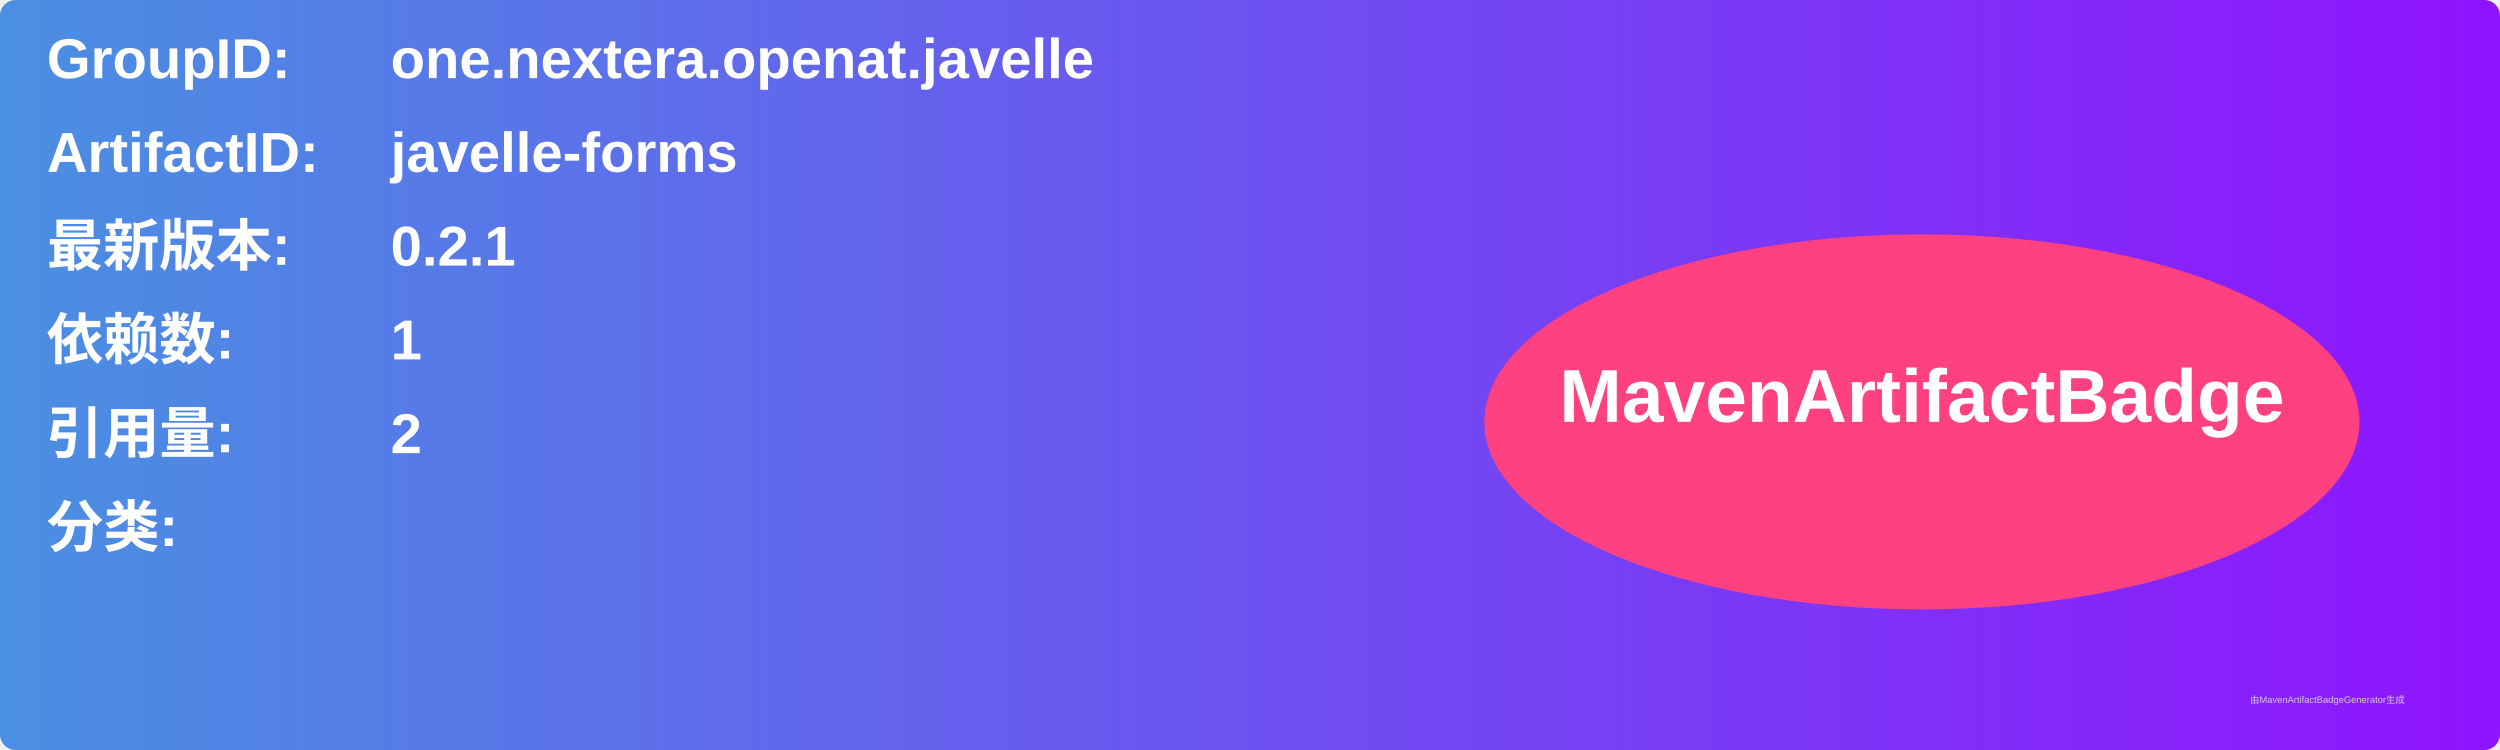
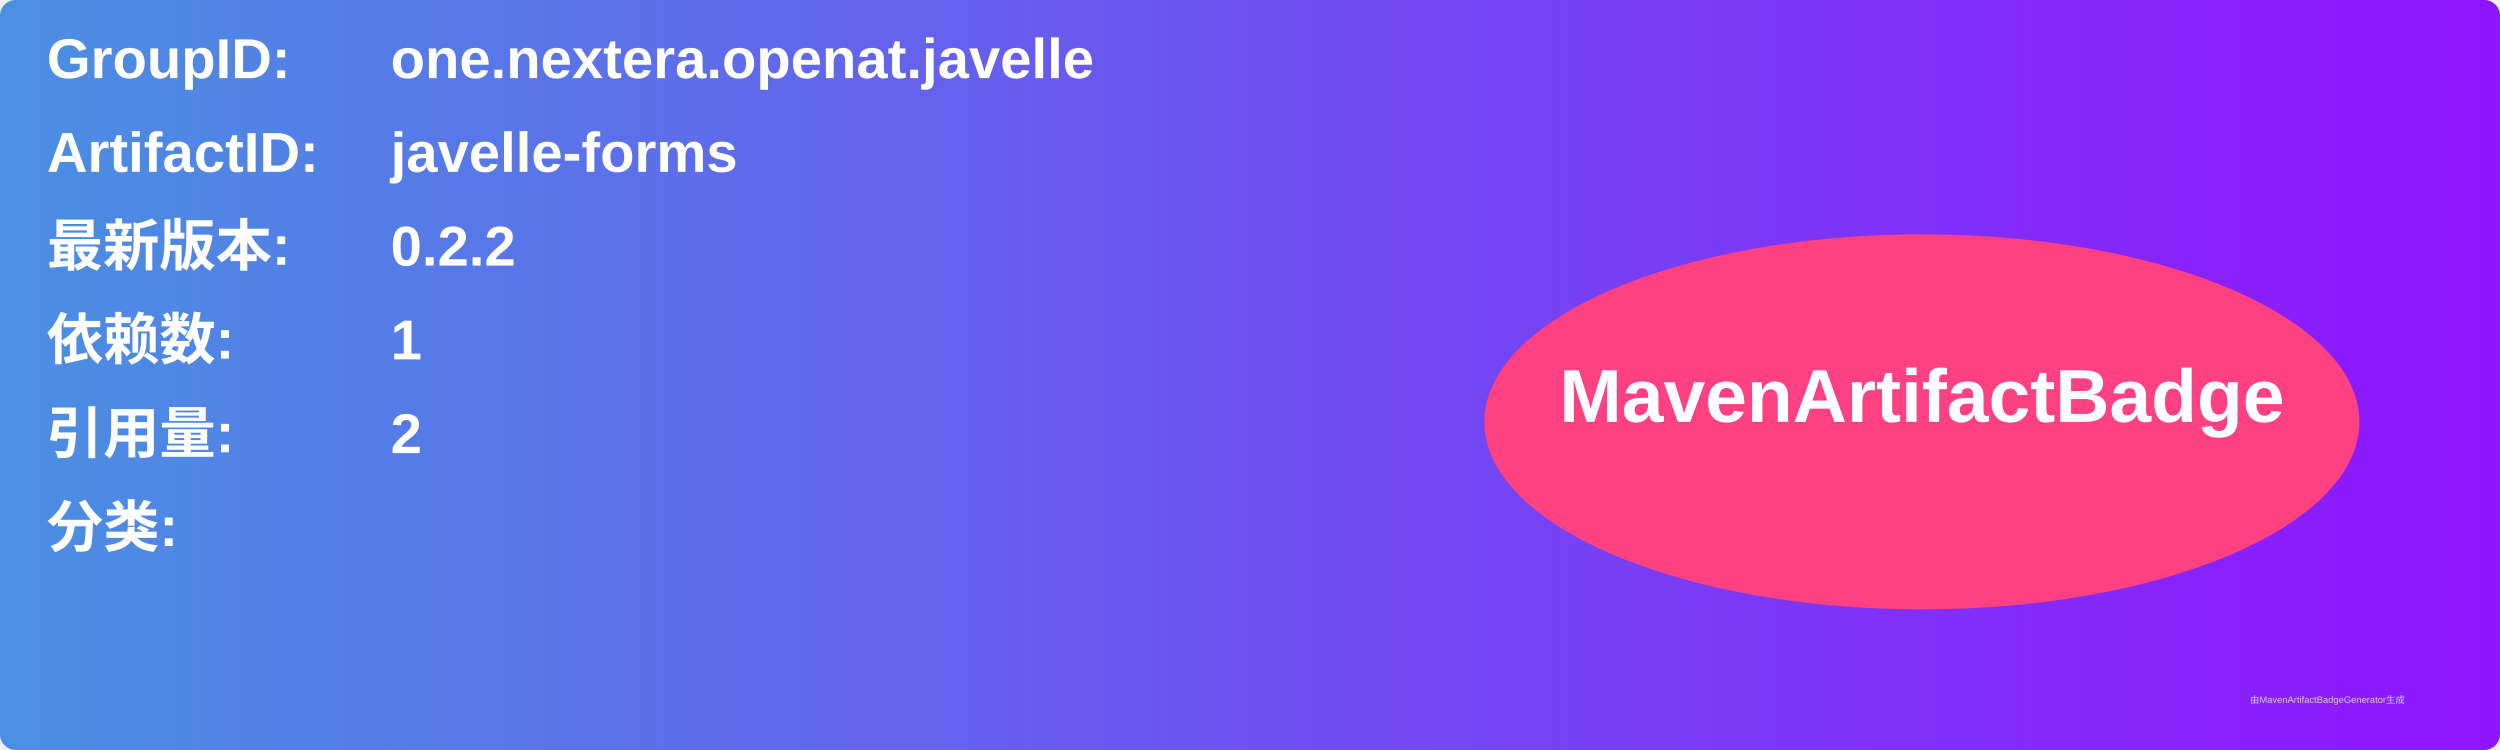
<svg xmlns="http://www.w3.org/2000/svg" width="800" height="240" viewBox="0 0 800 240">
  <linearGradient id="grad" x1="0%" y1="0%" x2="100%" y2="0%">
    <stop offset="0%" stop-color="#4a90e2" />
    <stop offset="100%" stop-color="#9013fe" />
  </linearGradient>
  <rect width="100%" height="100%" rx="5" ry="5" fill="url(#grad)" />
  <g transform="translate(15, 15)">
    <text x="0" y="10" font-family="Arial" font-size="18" fill="white" font-weight="bold" width="260">GroupID:</text>
    <text x="110" y="10" font-family="Arial" font-size="18" fill="white" font-weight="bold" width="460">one.nextera.openat.javelle</text>
    <text x="0" y="40" font-family="Arial" font-size="18" fill="white" font-weight="bold" width="260">ArtifactID:</text>
    <text x="110" y="40" font-family="Arial" font-size="18" fill="white" font-weight="bold" width="460">javelle-forms</text>
    <text x="0" y="70" font-family="Arial" font-size="18" fill="white" font-weight="bold">最新版本:</text>
    <text x="110" y="70" font-family="Arial" font-size="18" fill="white" font-weight="bold">
-       <tspan font-weight="bold">0.2.1</tspan>
+       <tspan font-weight="bold">0.2.2</tspan>
    </text>
    <text x="0" y="100" font-family="Arial" font-size="18" fill="white" font-weight="bold">依赖数: </text>
    <text x="110" y="100" font-family="Arial" font-size="18" fill="white">
      <tspan font-weight="bold">1</tspan>
    </text>
    <text x="0" y="130" font-family="Arial" font-size="18" fill="white" font-weight="bold">引用量: </text>
    <text x="110" y="130" font-family="Arial" font-size="18" fill="white">
      <tspan font-weight="bold">2</tspan>
    </text>
    <text x="0" y="160" font-family="Arial" font-size="18" fill="white" font-weight="bold">分类:</text>
    <text x="10" y="190" font-family="Arial" font-size="10" fill="white">
      <tspan font-weight="bold" />
    </text>
    <ellipse cx="600" cy="120" rx="140" ry="60" fill="#ff4081" />
    <text x="600" y="120" text-anchor="middle" font-family="Arial" font-size="24" fill="white" font-weight="bold">MavenArtifactBadge</text>
  </g>
  <text x="720" y="225" font-family="Arial" font-size="3" fill="#d0d0d0">由MavenArtifactBadgeGenerator生成</text>
</svg>
